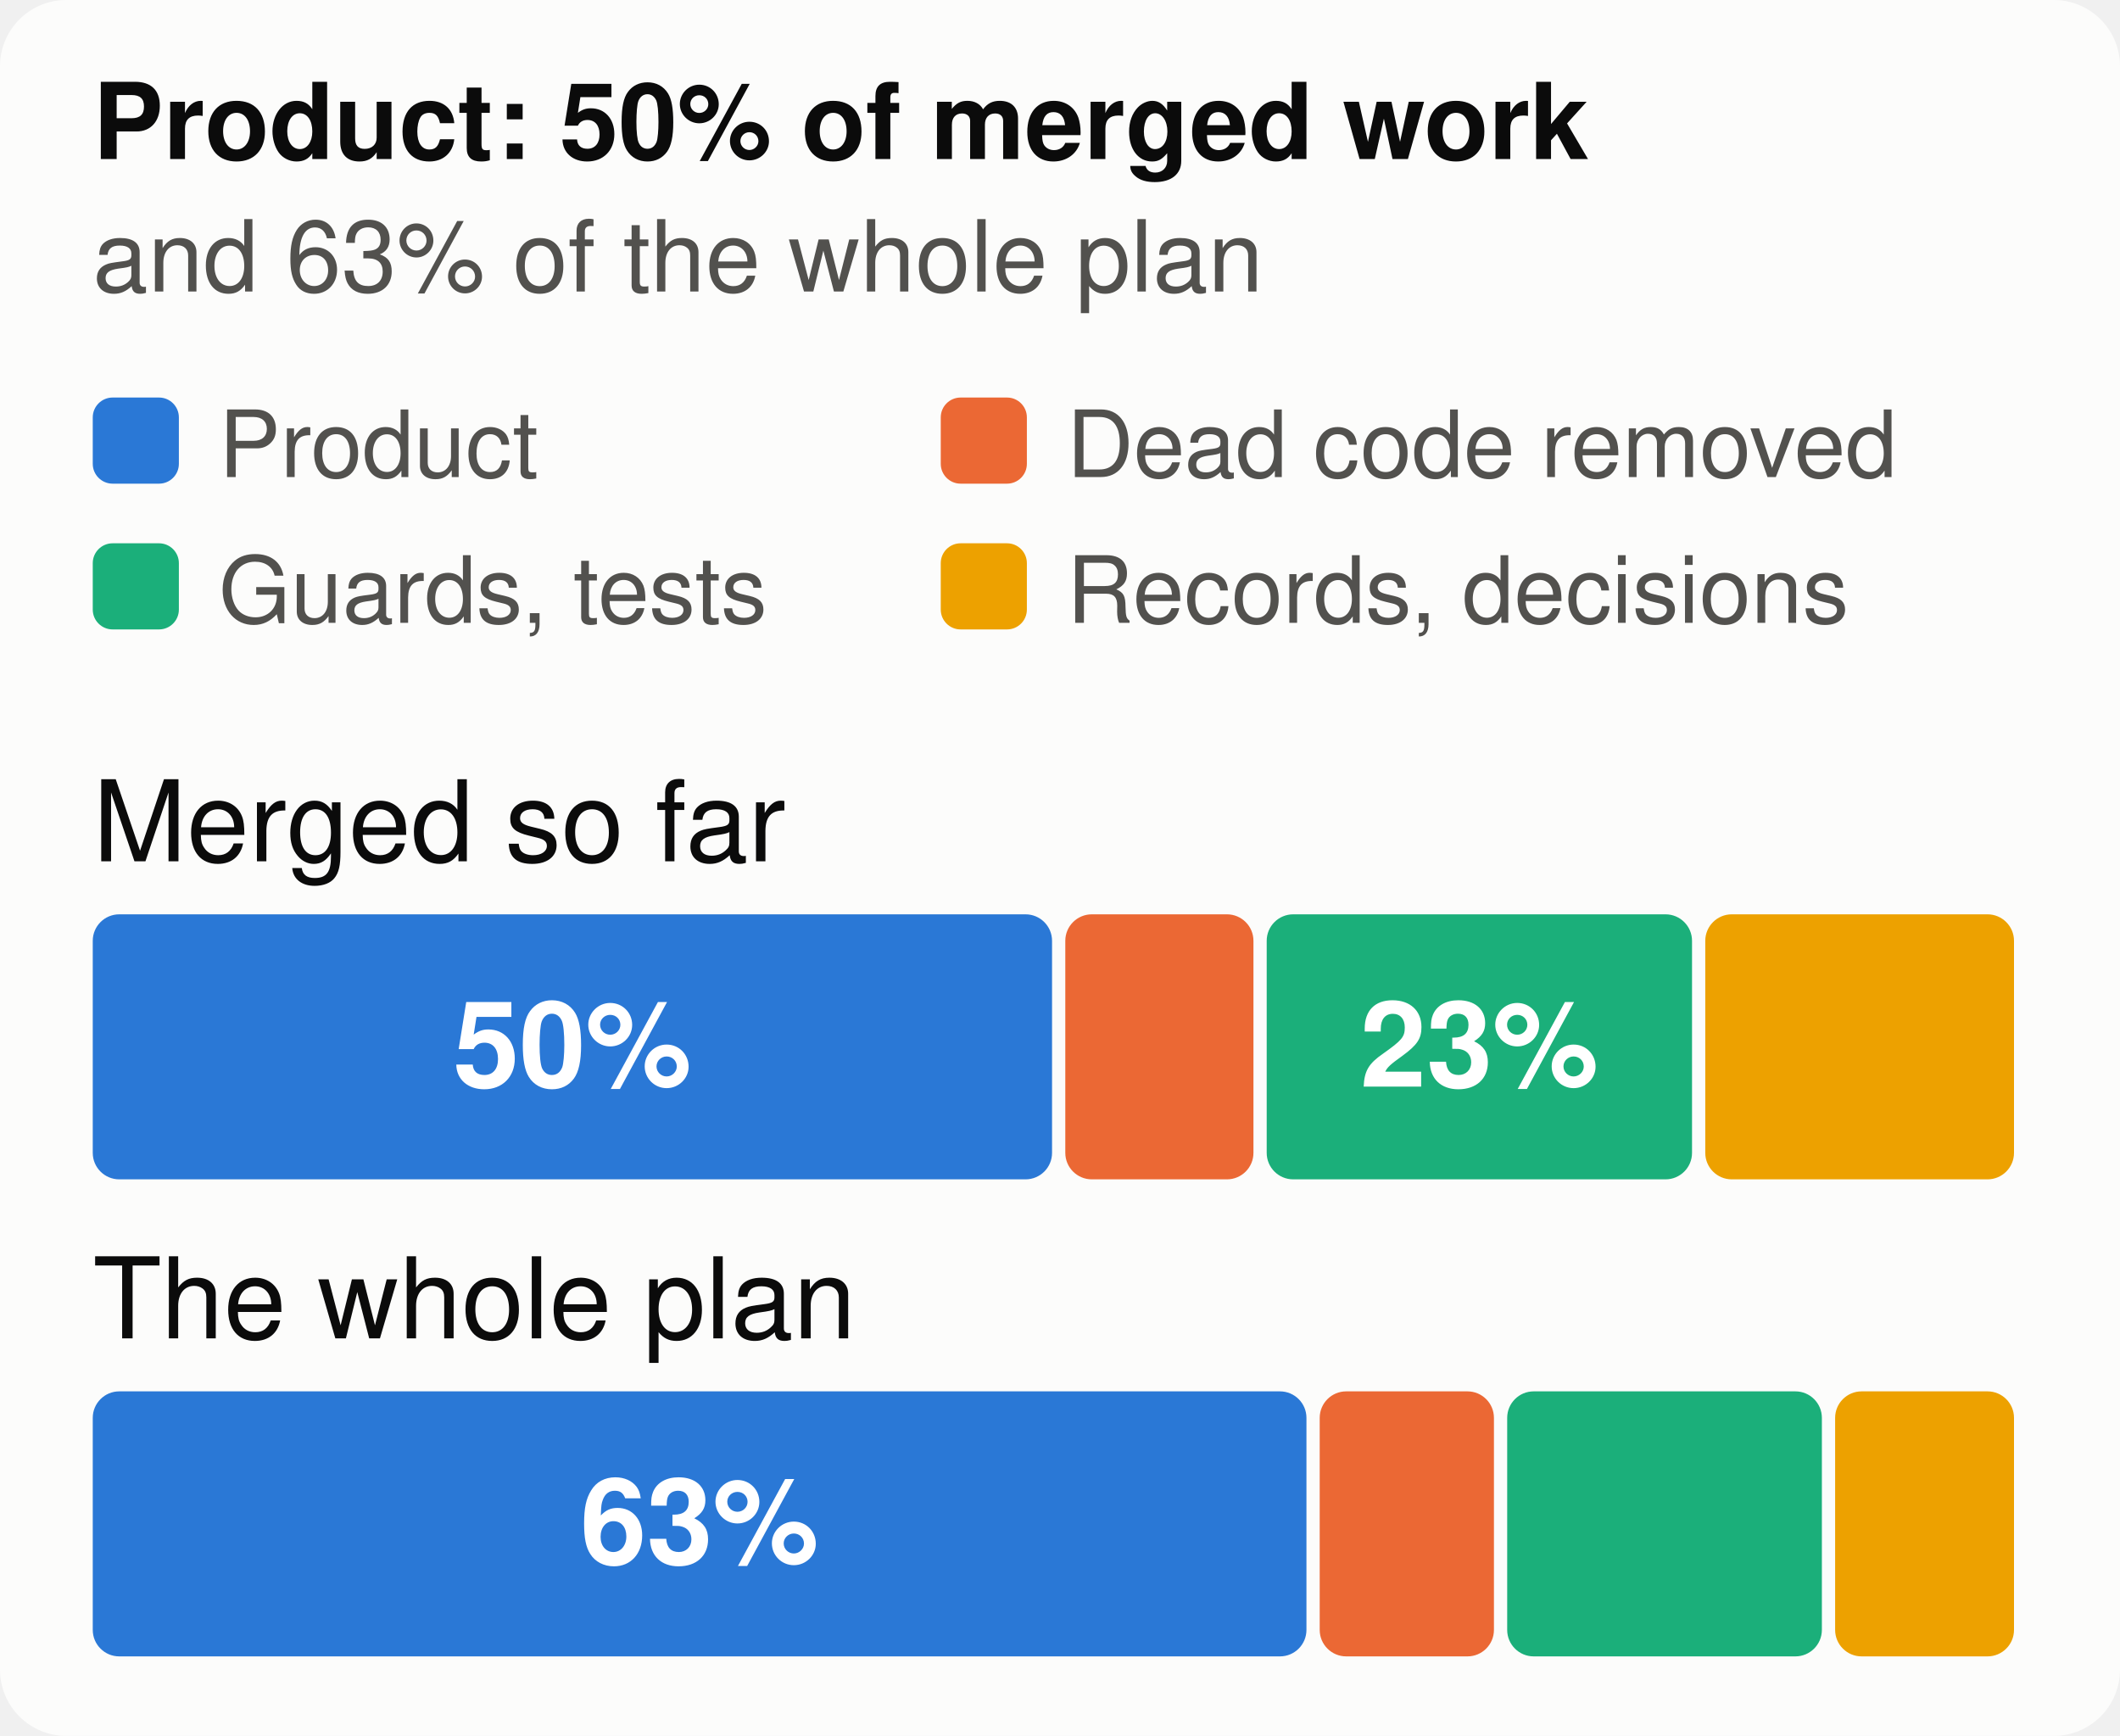
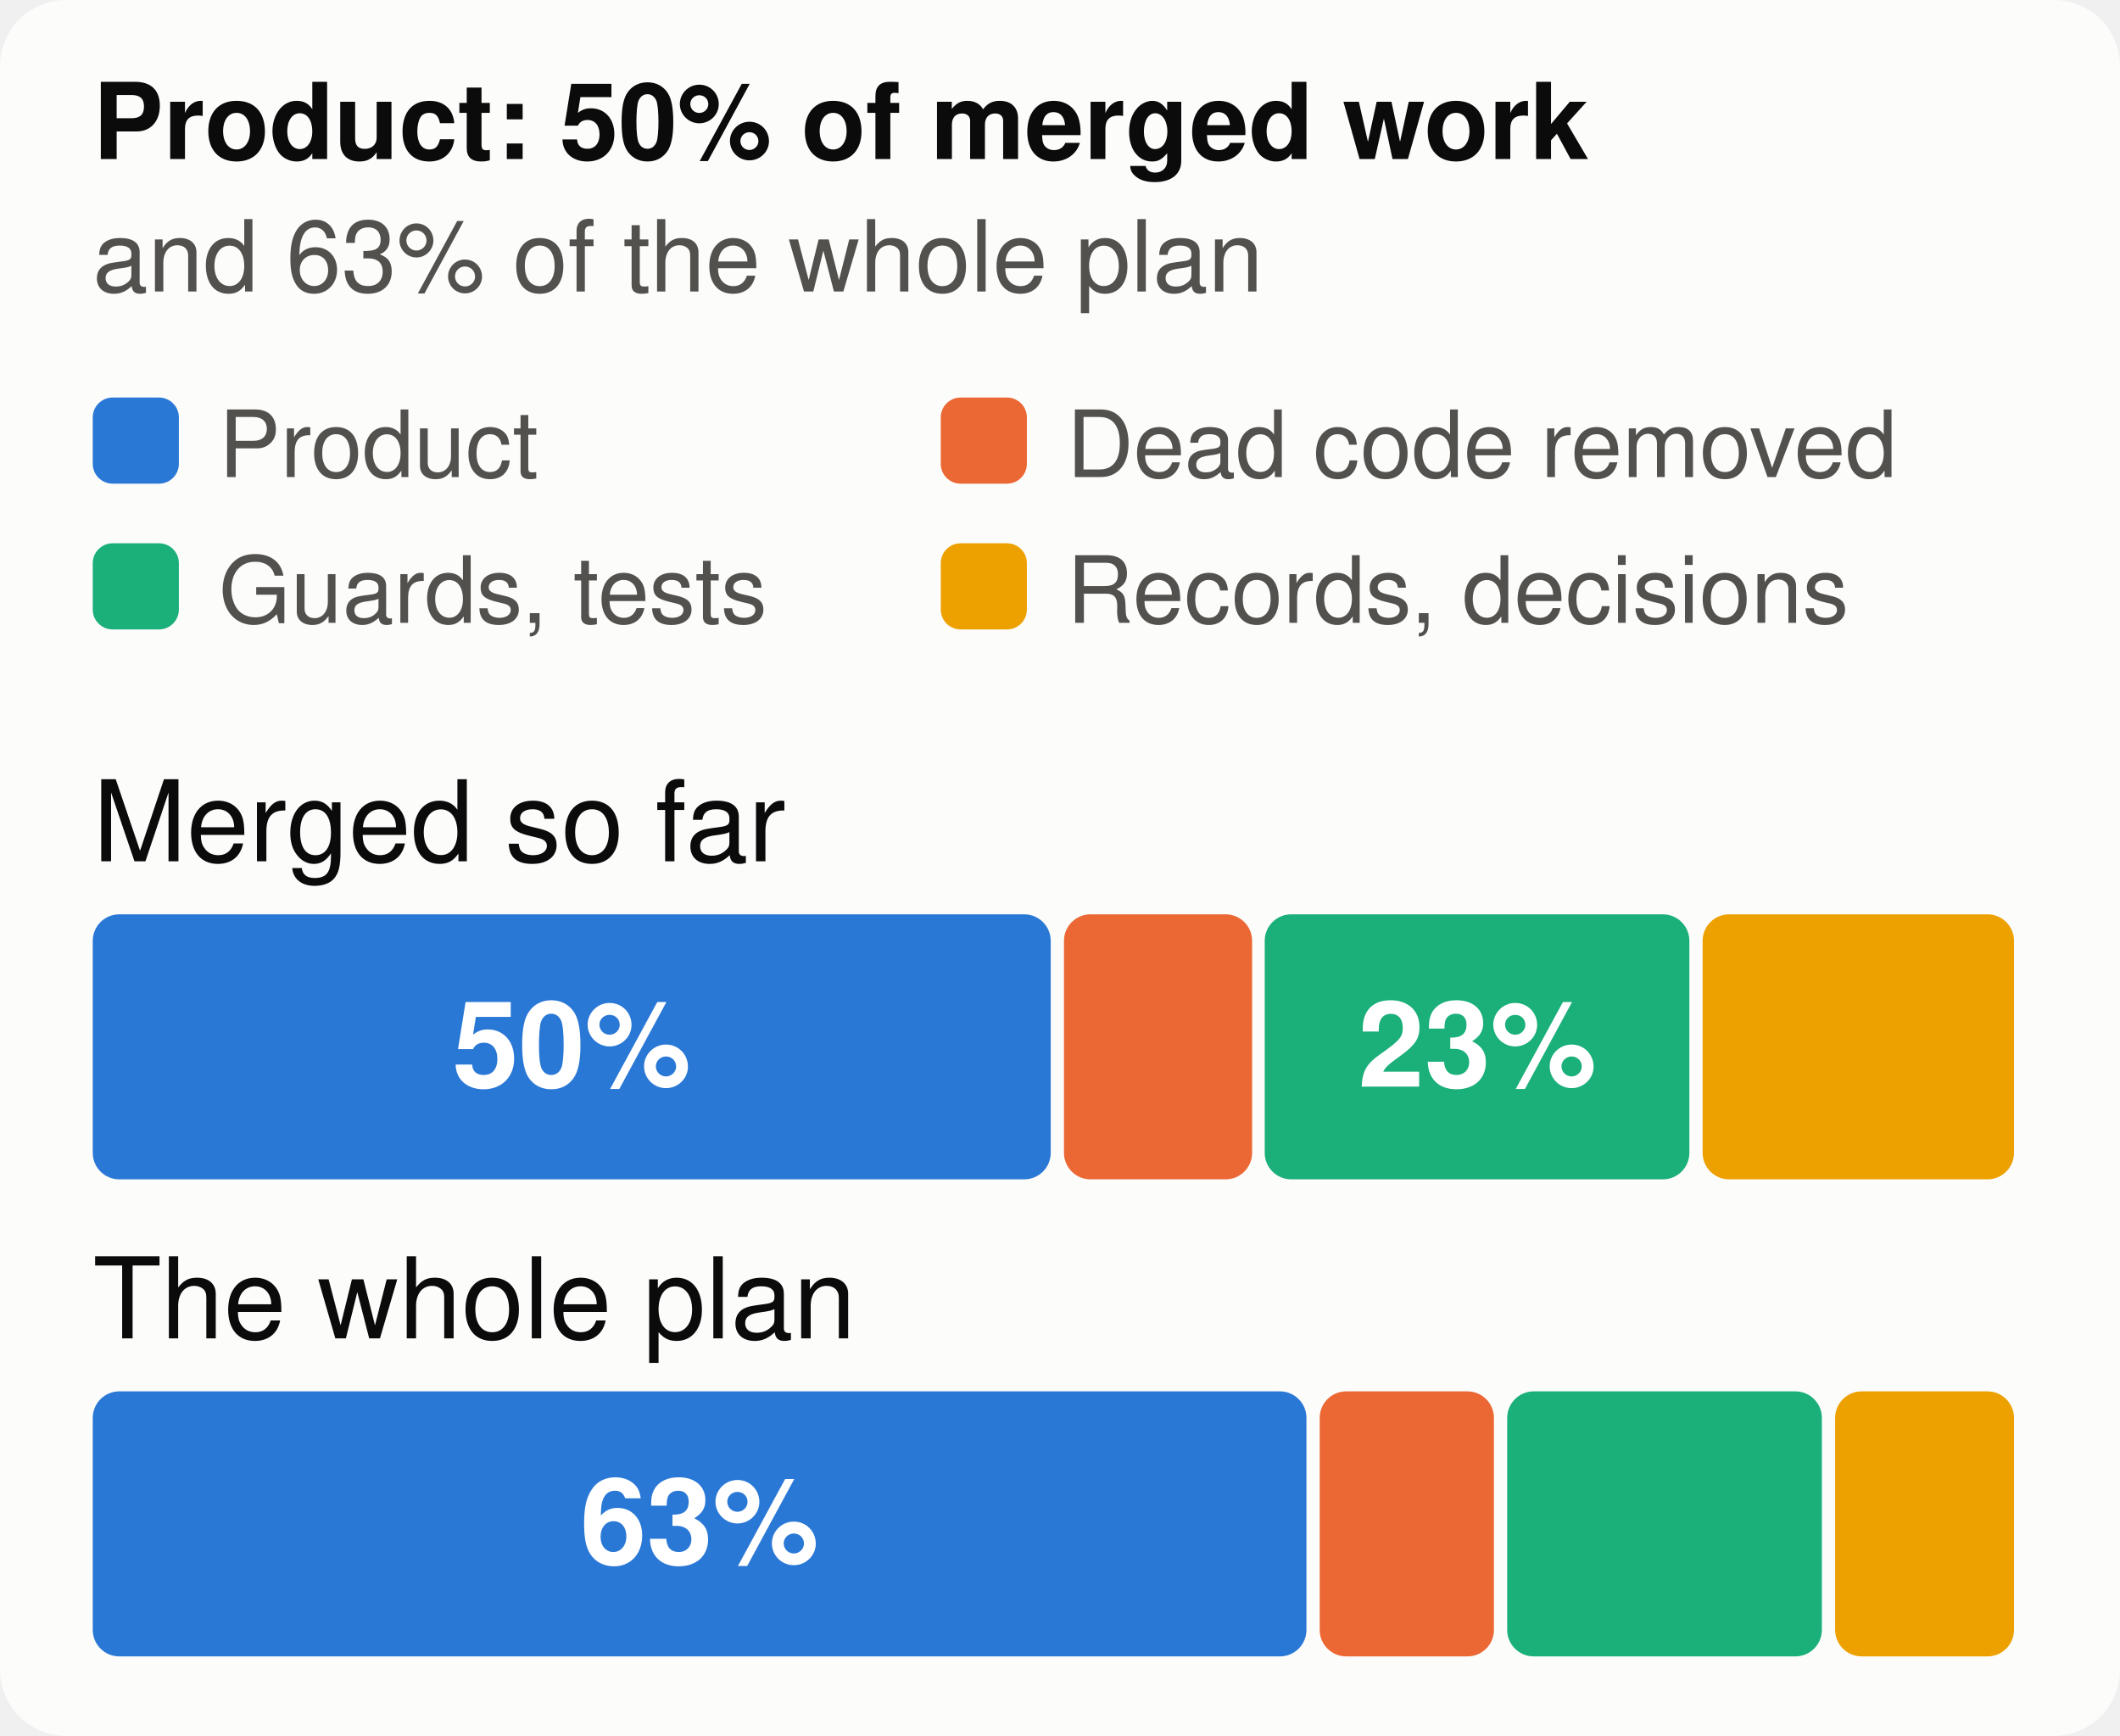
<svg xmlns="http://www.w3.org/2000/svg" viewBox="0 0 320 262" width="320" height="262" font-family="system-ui,-apple-system,Segoe UI,Helvetica,Arial,sans-serif" font-size="18" role="img" aria-label="The merged work and the whole plan, by kind of work">
  <style>.h{paint-order:stroke;stroke:#fcfcfb;stroke-width:3px;stroke-linejoin:round}.rg{stroke:#fcfcfb}@media (prefers-color-scheme: dark){.bg{fill:#1a1a19}.t1{fill:#f0efec}.t2{fill:#c3c2b7}.gr{stroke:#2c2c2a}.ax{stroke:#383835}.ld{stroke:#383835}.br{stroke:#c3c2b7}.m{stroke:#3987e5}.dp{stroke:#d95926}.v{stroke:#199e70}.i2{stroke:#c3c2b7}.i1{stroke:#f0efec}.f1{fill:#3987e5}.f2{fill:#d95926}.f3{fill:#199e70}.f4{fill:#c98500}.ev{fill:#c3c2b7}.inv{fill:#1a1a19}.done{fill:#cde2fb}.todo{fill:#52514e}.tile{fill:#262624}.h,.rg{stroke:#1a1a19}}</style>
  <rect width="320" height="262" rx="10" class="bg" fill="#fcfcfb" />
  <text x="14" y="24" class="t1" fill="#0b0b0b" font-size="16" font-weight="700">Product: 50% of merged work</text>
  <text x="14" y="44" class="t2" fill="#52514e" font-size="15">and 63% of the whole plan</text>
  <rect x="14" y="60" width="13" height="13" rx="3" class="f1" fill="#2a78d6" />
  <text x="33" y="72" class="t2" fill="#52514e" font-size="14">Product</text>
  <rect x="142" y="60" width="13" height="13" rx="3" class="f2" fill="#eb6834" />
  <text x="161" y="72" class="t2" fill="#52514e" font-size="14">Dead code removed</text>
  <rect x="14" y="82" width="13" height="13" rx="3" class="f3" fill="#1baf7a" />
  <text x="33" y="94" class="t2" fill="#52514e" font-size="14">Guards, tests</text>
  <rect x="142" y="82" width="13" height="13" rx="3" class="f4" fill="#eda100" />
  <text x="161" y="94" class="t2" fill="#52514e" font-size="14">Records, decisions</text>
  <text x="14" y="130" class="t1" fill="#0b0b0b" font-size="17">Merged so far</text>
-   <rect x="14.0" y="138" width="144.8" height="40" rx="4" class="f1" fill="#2a78d6" />
-   <text x="86.4" y="164" text-anchor="middle" fill="#ffffff" font-size="18" font-weight="700">50%</text>
-   <rect x="160.8" y="138" width="28.4" height="40" rx="4" class="f2" fill="#eb6834" />
-   <rect x="191.2" y="138" width="64.2" height="40" rx="4" class="f3" fill="#1baf7a" />
-   <text x="223.3" y="164" text-anchor="middle" fill="#ffffff" font-size="18" font-weight="700">23%</text>
-   <rect x="257.4" y="138" width="46.6" height="40" rx="4" class="f4" fill="#eda100" />
+   <rect x="14.0" y="138" width="144.6" height="40" rx="4" class="f1" fill="#2a78d6" />
+   <text x="86.3" y="164" text-anchor="middle" fill="#ffffff" font-size="18" font-weight="700">50%</text>
+   <rect x="160.6" y="138" width="28.4" height="40" rx="4" class="f2" fill="#eb6834" />
+   <rect x="190.9" y="138" width="64.1" height="40" rx="4" class="f3" fill="#1baf7a" />
+   <text x="223.0" y="164" text-anchor="middle" fill="#ffffff" font-size="18" font-weight="700">23%</text>
+   <rect x="257.0" y="138" width="47.0" height="40" rx="4" class="f4" fill="#eda100" />
  <text x="14" y="202" class="t1" fill="#0b0b0b" font-size="17">The whole plan</text>
  <rect x="14.0" y="210" width="183.2" height="40" rx="4" class="f1" fill="#2a78d6" />
  <text x="105.6" y="236" text-anchor="middle" fill="#ffffff" font-size="18" font-weight="700">63%</text>
  <rect x="199.2" y="210" width="26.3" height="40" rx="4" class="f2" fill="#eb6834" />
  <rect x="227.5" y="210" width="47.5" height="40" rx="4" class="f3" fill="#1baf7a" />
  <rect x="277.0" y="210" width="27.0" height="40" rx="4" class="f4" fill="#eda100" />
</svg>
